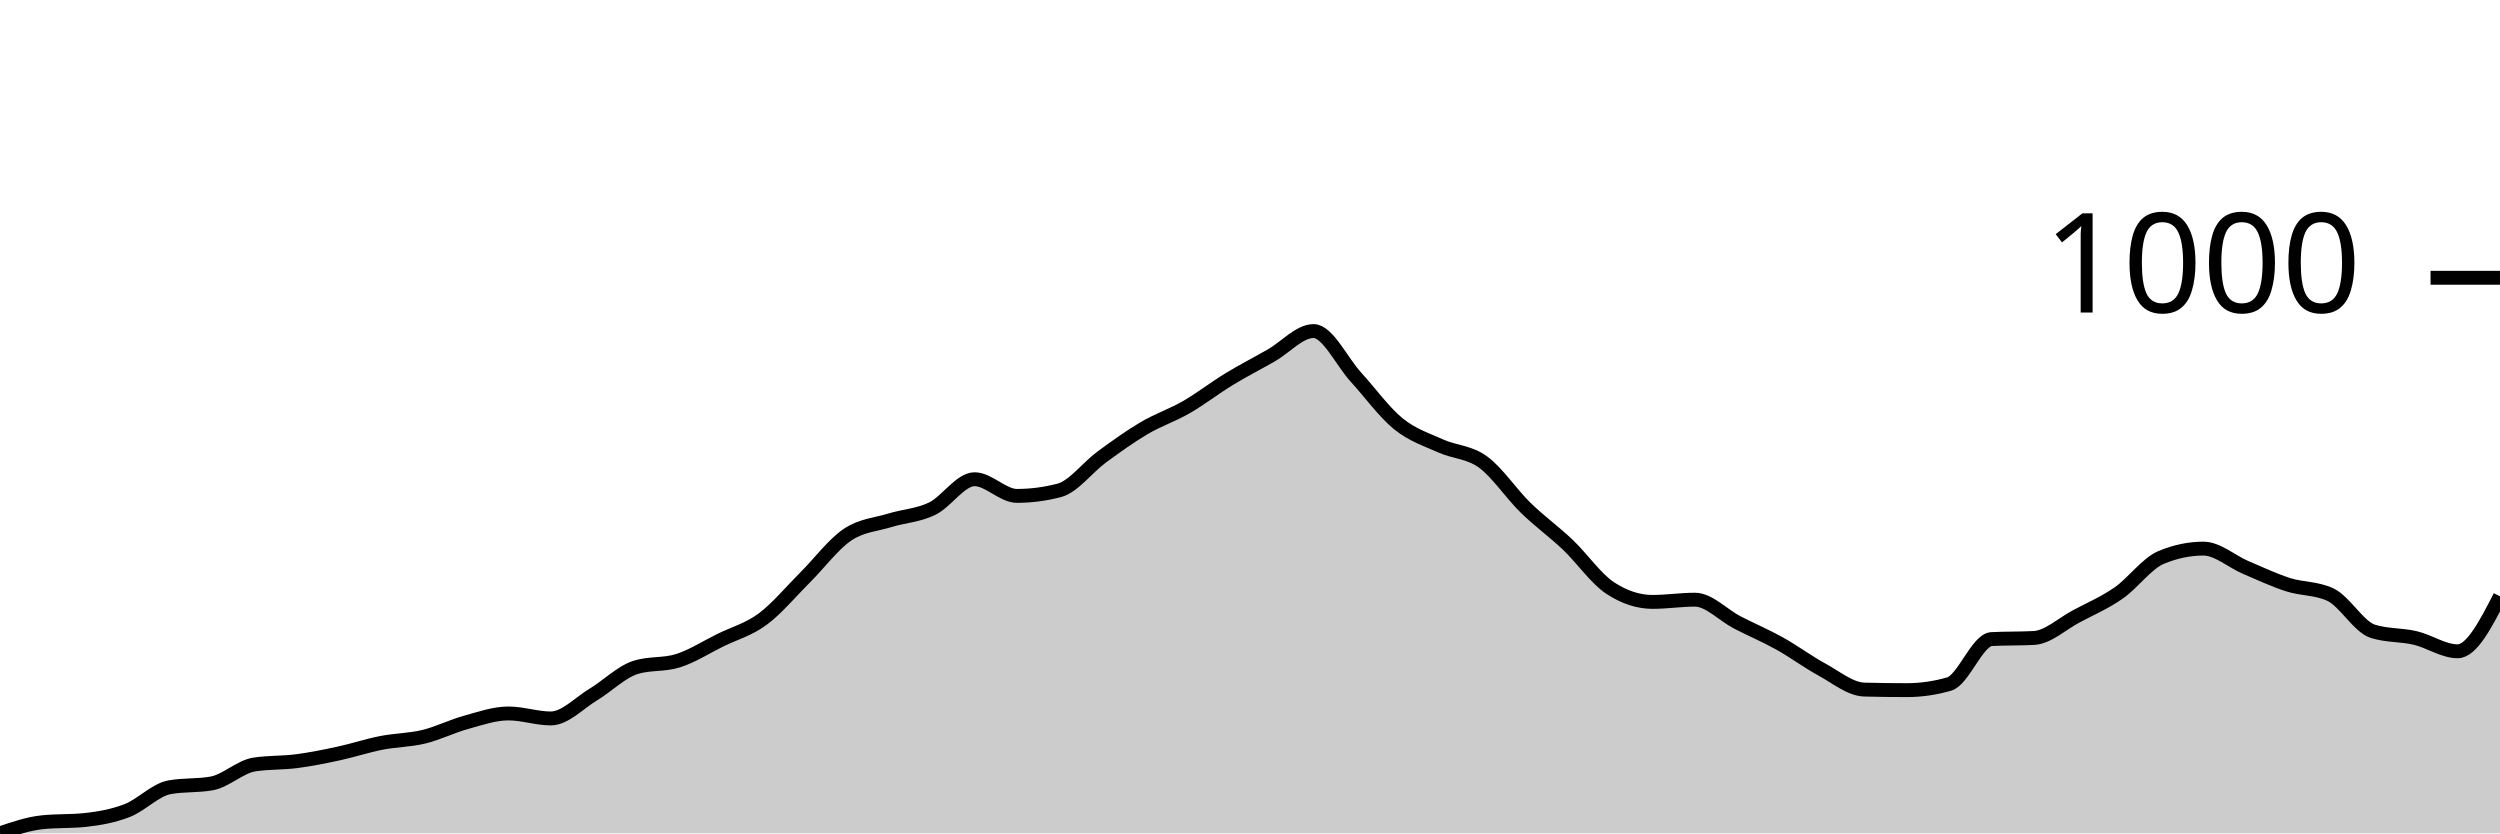
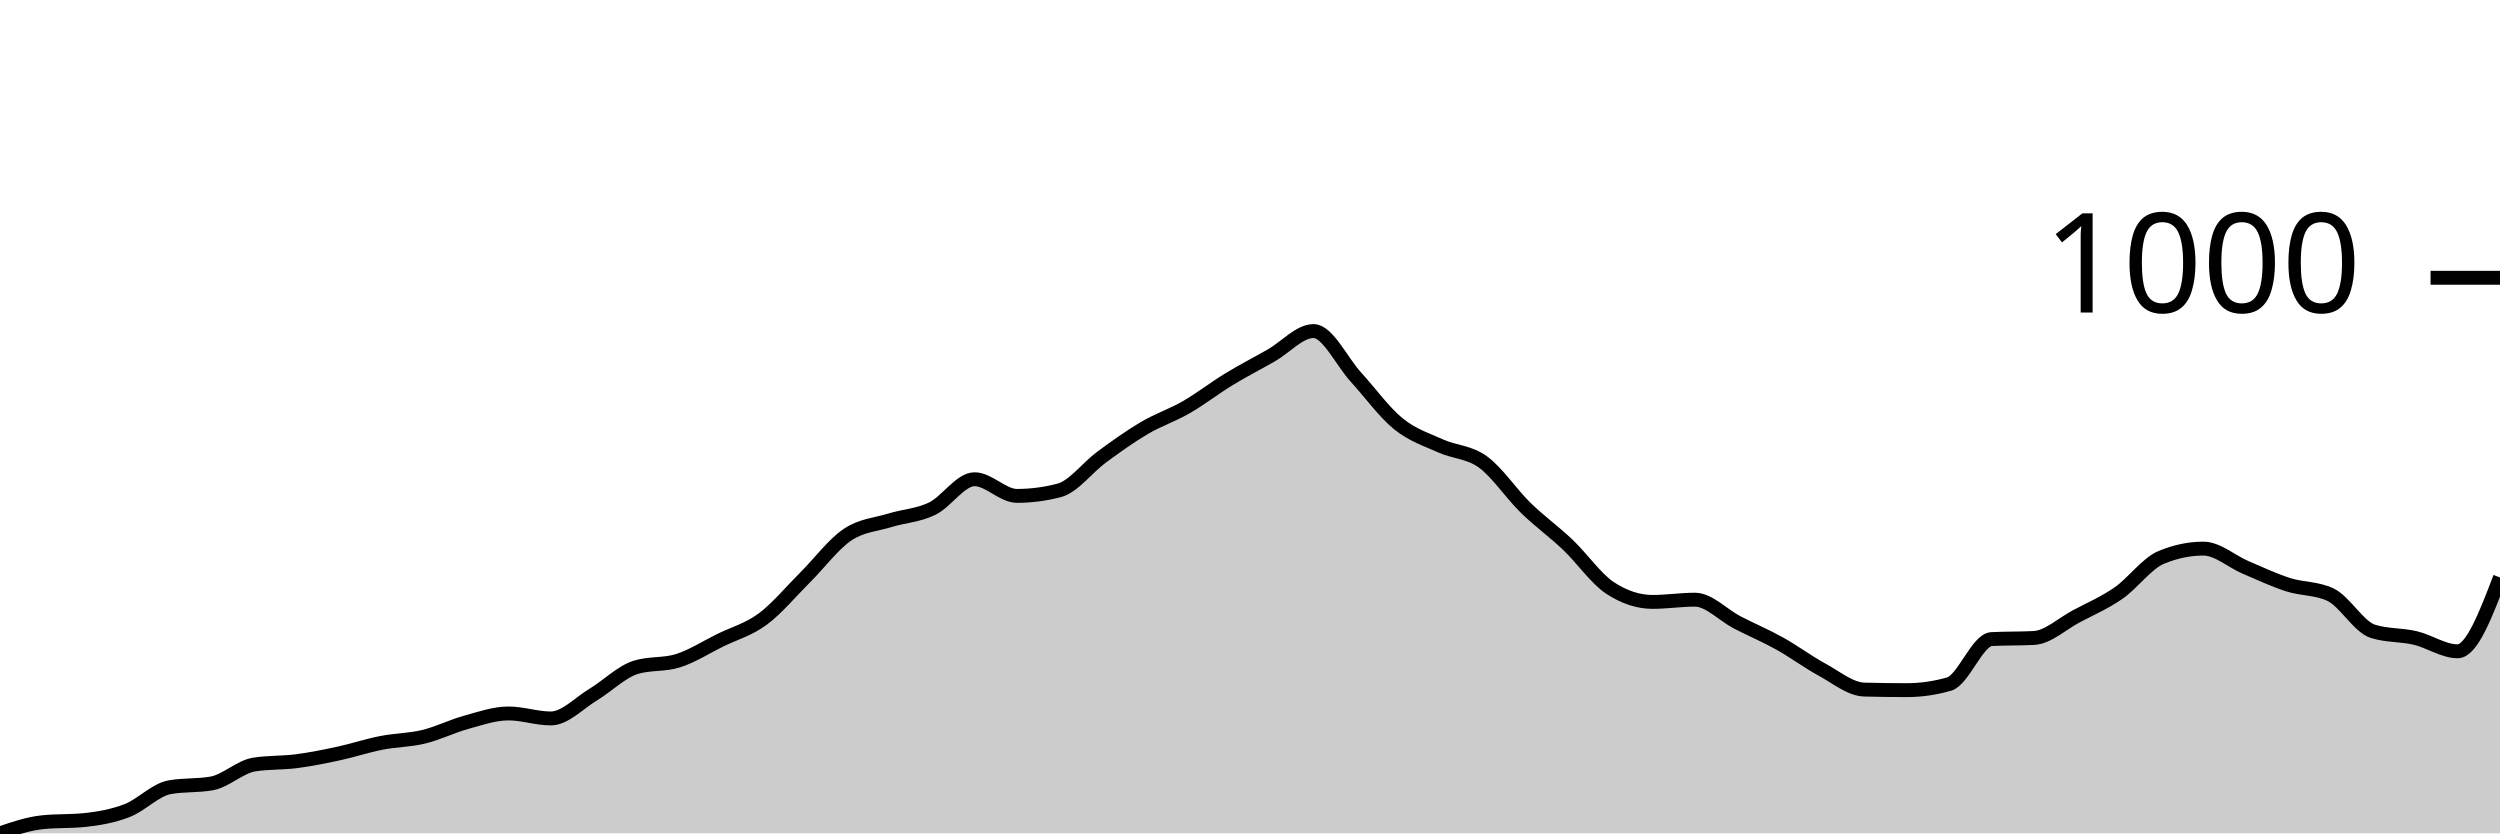
<svg xmlns="http://www.w3.org/2000/svg" viewBox="0 0 180 60">
  <g transform="translate(0,20)">
-     <path class="area" fill="rgba(0, 0, 0, 0.2)" d="M0,40C1.017,39.654,2.034,39.307,3.051,39.201C4.068,39.094,5.085,39.148,6.102,39.041C7.119,38.934,8.136,38.755,9.153,38.362C10.169,37.969,11.186,36.87,12.203,36.683C13.22,36.497,14.237,36.59,15.254,36.404C16.271,36.217,17.288,35.205,18.305,35.045C19.322,34.885,20.339,34.938,21.356,34.805C22.373,34.672,23.39,34.466,24.407,34.246C25.424,34.026,26.441,33.686,27.458,33.487C28.475,33.287,29.492,33.293,30.508,33.047C31.525,32.801,32.542,32.288,33.559,32.008C34.576,31.728,35.593,31.369,36.61,31.369C37.627,31.369,38.644,31.728,39.661,31.728C40.678,31.728,41.695,30.623,42.712,30.01C43.729,29.397,44.746,28.372,45.763,28.052C46.78,27.732,47.797,27.892,48.814,27.572C49.831,27.253,50.847,26.593,51.864,26.094C52.881,25.594,53.898,25.328,54.915,24.575C55.932,23.823,56.949,22.591,57.966,21.578C58.983,20.566,60,19.187,61.017,18.501C62.034,17.816,63.051,17.776,64.068,17.463C65.085,17.15,66.102,17.116,67.119,16.623C68.136,16.131,69.153,14.505,70.169,14.505C71.186,14.505,72.203,15.704,73.22,15.704C74.237,15.704,75.254,15.571,76.271,15.305C77.288,15.038,78.305,13.653,79.322,12.907C80.339,12.161,81.356,11.429,82.373,10.829C83.39,10.23,84.407,9.897,85.424,9.311C86.441,8.725,87.458,7.932,88.475,7.313C89.492,6.693,90.508,6.174,91.525,5.594C92.542,5.015,93.559,3.836,94.576,3.836C95.593,3.836,96.61,6.041,97.627,7.153C98.644,8.265,99.661,9.684,100.678,10.509C101.695,11.335,102.712,11.648,103.729,12.108C104.746,12.567,105.763,12.527,106.78,13.267C107.797,14.006,108.814,15.551,109.831,16.543C110.847,17.536,111.864,18.255,112.881,19.221C113.898,20.186,114.915,21.672,115.932,22.338C116.949,23.004,117.966,23.337,118.983,23.337C120,23.337,121.017,23.177,122.034,23.177C123.051,23.177,124.068,24.289,125.085,24.815C126.102,25.341,127.119,25.768,128.136,26.334C129.153,26.9,130.169,27.659,131.186,28.212C132.203,28.765,133.22,29.624,134.237,29.65C135.254,29.677,136.271,29.69,137.288,29.69C138.305,29.69,139.322,29.544,140.339,29.251C141.356,28.958,142.373,26.067,143.39,26.014C144.407,25.961,145.424,25.987,146.441,25.934C147.458,25.881,148.475,24.915,149.492,24.376C150.508,23.836,151.525,23.403,152.542,22.697C153.559,21.991,154.576,20.566,155.593,20.14C156.61,19.714,157.627,19.5,158.644,19.5C159.661,19.5,160.678,20.426,161.695,20.859C162.712,21.292,163.729,21.772,164.746,22.098C165.763,22.424,166.78,22.338,167.797,22.817C168.814,23.297,169.831,25.135,170.847,25.455C171.864,25.774,172.881,25.694,173.898,25.934C174.915,26.174,175.932,26.893,176.949,26.893C177.966,26.893,178.983,24.915,180,22.937L180,40C178.983,40,177.966,40,176.949,40C175.932,40,174.915,40,173.898,40C172.881,40,171.864,40,170.847,40C169.831,40,168.814,40,167.797,40C166.78,40,165.763,40,164.746,40C163.729,40,162.712,40,161.695,40C160.678,40,159.661,40,158.644,40C157.627,40,156.61,40,155.593,40C154.576,40,153.559,40,152.542,40C151.525,40,150.508,40,149.492,40C148.475,40,147.458,40,146.441,40C145.424,40,144.407,40,143.39,40C142.373,40,141.356,40,140.339,40C139.322,40,138.305,40,137.288,40C136.271,40,135.254,40,134.237,40C133.22,40,132.203,40,131.186,40C130.169,40,129.153,40,128.136,40C127.119,40,126.102,40,125.085,40C124.068,40,123.051,40,122.034,40C121.017,40,120,40,118.983,40C117.966,40,116.949,40,115.932,40C114.915,40,113.898,40,112.881,40C111.864,40,110.847,40,109.831,40C108.814,40,107.797,40,106.78,40C105.763,40,104.746,40,103.729,40C102.712,40,101.695,40,100.678,40C99.661,40,98.644,40,97.627,40C96.61,40,95.593,40,94.576,40C93.559,40,92.542,40,91.525,40C90.508,40,89.492,40,88.475,40C87.458,40,86.441,40,85.424,40C84.407,40,83.39,40,82.373,40C81.356,40,80.339,40,79.322,40C78.305,40,77.288,40,76.271,40C75.254,40,74.237,40,73.22,40C72.203,40,71.186,40,70.169,40C69.153,40,68.136,40,67.119,40C66.102,40,65.085,40,64.068,40C63.051,40,62.034,40,61.017,40C60,40,58.983,40,57.966,40C56.949,40,55.932,40,54.915,40C53.898,40,52.881,40,51.864,40C50.847,40,49.831,40,48.814,40C47.797,40,46.78,40,45.763,40C44.746,40,43.729,40,42.712,40C41.695,40,40.678,40,39.661,40C38.644,40,37.627,40,36.61,40C35.593,40,34.576,40,33.559,40C32.542,40,31.525,40,30.508,40C29.492,40,28.475,40,27.458,40C26.441,40,25.424,40,24.407,40C23.39,40,22.373,40,21.356,40C20.339,40,19.322,40,18.305,40C17.288,40,16.271,40,15.254,40C14.237,40,13.22,40,12.203,40C11.186,40,10.169,40,9.153,40C8.136,40,7.119,40,6.102,40C5.085,40,4.068,40,3.051,40C2.034,40,1.017,40,0,40Z" />
-     <path class="line" stroke="black" fill="none" d="M0,40C1.017,39.654,2.034,39.307,3.051,39.201C4.068,39.094,5.085,39.148,6.102,39.041C7.119,38.934,8.136,38.755,9.153,38.362C10.169,37.969,11.186,36.87,12.203,36.683C13.22,36.497,14.237,36.59,15.254,36.404C16.271,36.217,17.288,35.205,18.305,35.045C19.322,34.885,20.339,34.938,21.356,34.805C22.373,34.672,23.39,34.466,24.407,34.246C25.424,34.026,26.441,33.686,27.458,33.487C28.475,33.287,29.492,33.293,30.508,33.047C31.525,32.801,32.542,32.288,33.559,32.008C34.576,31.728,35.593,31.369,36.61,31.369C37.627,31.369,38.644,31.728,39.661,31.728C40.678,31.728,41.695,30.623,42.712,30.01C43.729,29.397,44.746,28.372,45.763,28.052C46.78,27.732,47.797,27.892,48.814,27.572C49.831,27.253,50.847,26.593,51.864,26.094C52.881,25.594,53.898,25.328,54.915,24.575C55.932,23.823,56.949,22.591,57.966,21.578C58.983,20.566,60,19.187,61.017,18.501C62.034,17.816,63.051,17.776,64.068,17.463C65.085,17.15,66.102,17.116,67.119,16.623C68.136,16.131,69.153,14.505,70.169,14.505C71.186,14.505,72.203,15.704,73.22,15.704C74.237,15.704,75.254,15.571,76.271,15.305C77.288,15.038,78.305,13.653,79.322,12.907C80.339,12.161,81.356,11.429,82.373,10.829C83.39,10.23,84.407,9.897,85.424,9.311C86.441,8.725,87.458,7.932,88.475,7.313C89.492,6.693,90.508,6.174,91.525,5.594C92.542,5.015,93.559,3.836,94.576,3.836C95.593,3.836,96.61,6.041,97.627,7.153C98.644,8.265,99.661,9.684,100.678,10.509C101.695,11.335,102.712,11.648,103.729,12.108C104.746,12.567,105.763,12.527,106.78,13.267C107.797,14.006,108.814,15.551,109.831,16.543C110.847,17.536,111.864,18.255,112.881,19.221C113.898,20.186,114.915,21.672,115.932,22.338C116.949,23.004,117.966,23.337,118.983,23.337C120,23.337,121.017,23.177,122.034,23.177C123.051,23.177,124.068,24.289,125.085,24.815C126.102,25.341,127.119,25.768,128.136,26.334C129.153,26.9,130.169,27.659,131.186,28.212C132.203,28.765,133.22,29.624,134.237,29.65C135.254,29.677,136.271,29.69,137.288,29.69C138.305,29.69,139.322,29.544,140.339,29.251C141.356,28.958,142.373,26.067,143.39,26.014C144.407,25.961,145.424,25.987,146.441,25.934C147.458,25.881,148.475,24.915,149.492,24.376C150.508,23.836,151.525,23.403,152.542,22.697C153.559,21.991,154.576,20.566,155.593,20.14C156.61,19.714,157.627,19.5,158.644,19.5C159.661,19.5,160.678,20.426,161.695,20.859C162.712,21.292,163.729,21.772,164.746,22.098C165.763,22.424,166.78,22.338,167.797,22.817C168.814,23.297,169.831,25.135,170.847,25.455C171.864,25.774,172.881,25.694,173.898,25.934C174.915,26.174,175.932,26.893,176.949,26.893C177.966,26.893,178.983,24.915,180,22.937" />
+     <path class="area" fill="rgba(0, 0, 0, 0.2)" d="M0,40C1.017,39.654,2.034,39.307,3.051,39.201C4.068,39.094,5.085,39.148,6.102,39.041C7.119,38.934,8.136,38.755,9.153,38.362C10.169,37.969,11.186,36.87,12.203,36.683C13.22,36.497,14.237,36.59,15.254,36.404C16.271,36.217,17.288,35.205,18.305,35.045C19.322,34.885,20.339,34.938,21.356,34.805C22.373,34.672,23.39,34.466,24.407,34.246C25.424,34.026,26.441,33.686,27.458,33.487C28.475,33.287,29.492,33.293,30.508,33.047C31.525,32.801,32.542,32.288,33.559,32.008C34.576,31.728,35.593,31.369,36.61,31.369C37.627,31.369,38.644,31.728,39.661,31.728C40.678,31.728,41.695,30.623,42.712,30.01C43.729,29.397,44.746,28.372,45.763,28.052C46.78,27.732,47.797,27.892,48.814,27.572C49.831,27.253,50.847,26.593,51.864,26.094C52.881,25.594,53.898,25.328,54.915,24.575C55.932,23.823,56.949,22.591,57.966,21.578C58.983,20.566,60,19.187,61.017,18.501C62.034,17.816,63.051,17.776,64.068,17.463C65.085,17.15,66.102,17.116,67.119,16.623C68.136,16.131,69.153,14.505,70.169,14.505C71.186,14.505,72.203,15.704,73.22,15.704C74.237,15.704,75.254,15.571,76.271,15.305C77.288,15.038,78.305,13.653,79.322,12.907C80.339,12.161,81.356,11.429,82.373,10.829C83.39,10.23,84.407,9.897,85.424,9.311C86.441,8.725,87.458,7.932,88.475,7.313C89.492,6.693,90.508,6.174,91.525,5.594C92.542,5.015,93.559,3.836,94.576,3.836C95.593,3.836,96.61,6.041,97.627,7.153C98.644,8.265,99.661,9.684,100.678,10.509C101.695,11.335,102.712,11.648,103.729,12.108C104.746,12.567,105.763,12.527,106.78,13.267C107.797,14.006,108.814,15.551,109.831,16.543C110.847,17.536,111.864,18.255,112.881,19.221C113.898,20.186,114.915,21.672,115.932,22.338C116.949,23.004,117.966,23.337,118.983,23.337C120,23.337,121.017,23.177,122.034,23.177C123.051,23.177,124.068,24.289,125.085,24.815C126.102,25.341,127.119,25.768,128.136,26.334C129.153,26.9,130.169,27.659,131.186,28.212C132.203,28.765,133.22,29.624,134.237,29.65C135.254,29.677,136.271,29.69,137.288,29.69C138.305,29.69,139.322,29.544,140.339,29.251C141.356,28.958,142.373,26.067,143.39,26.014C144.407,25.961,145.424,25.987,146.441,25.934C147.458,25.881,148.475,24.915,149.492,24.376C150.508,23.836,151.525,23.403,152.542,22.697C153.559,21.991,154.576,20.566,155.593,20.14C156.61,19.714,157.627,19.5,158.644,19.5C159.661,19.5,160.678,20.426,161.695,20.859C162.712,21.292,163.729,21.772,164.746,22.098C165.763,22.424,166.78,22.338,167.797,22.817C168.814,23.297,169.831,25.135,170.847,25.455C171.864,25.774,172.881,25.694,173.898,25.934C174.915,26.174,175.932,26.893,176.949,26.893C177.966,26.893,178.983,24.236,180,21.578L180,40C178.983,40,177.966,40,176.949,40C175.932,40,174.915,40,173.898,40C172.881,40,171.864,40,170.847,40C169.831,40,168.814,40,167.797,40C166.78,40,165.763,40,164.746,40C163.729,40,162.712,40,161.695,40C160.678,40,159.661,40,158.644,40C157.627,40,156.61,40,155.593,40C154.576,40,153.559,40,152.542,40C151.525,40,150.508,40,149.492,40C148.475,40,147.458,40,146.441,40C145.424,40,144.407,40,143.39,40C142.373,40,141.356,40,140.339,40C139.322,40,138.305,40,137.288,40C136.271,40,135.254,40,134.237,40C133.22,40,132.203,40,131.186,40C130.169,40,129.153,40,128.136,40C127.119,40,126.102,40,125.085,40C124.068,40,123.051,40,122.034,40C121.017,40,120,40,118.983,40C117.966,40,116.949,40,115.932,40C114.915,40,113.898,40,112.881,40C111.864,40,110.847,40,109.831,40C108.814,40,107.797,40,106.78,40C105.763,40,104.746,40,103.729,40C102.712,40,101.695,40,100.678,40C99.661,40,98.644,40,97.627,40C96.61,40,95.593,40,94.576,40C93.559,40,92.542,40,91.525,40C90.508,40,89.492,40,88.475,40C87.458,40,86.441,40,85.424,40C84.407,40,83.39,40,82.373,40C81.356,40,80.339,40,79.322,40C78.305,40,77.288,40,76.271,40C75.254,40,74.237,40,73.22,40C72.203,40,71.186,40,70.169,40C69.153,40,68.136,40,67.119,40C66.102,40,65.085,40,64.068,40C63.051,40,62.034,40,61.017,40C60,40,58.983,40,57.966,40C56.949,40,55.932,40,54.915,40C53.898,40,52.881,40,51.864,40C50.847,40,49.831,40,48.814,40C47.797,40,46.78,40,45.763,40C44.746,40,43.729,40,42.712,40C41.695,40,40.678,40,39.661,40C38.644,40,37.627,40,36.61,40C35.593,40,34.576,40,33.559,40C32.542,40,31.525,40,30.508,40C29.492,40,28.475,40,27.458,40C26.441,40,25.424,40,24.407,40C23.39,40,22.373,40,21.356,40C20.339,40,19.322,40,18.305,40C17.288,40,16.271,40,15.254,40C14.237,40,13.22,40,12.203,40C11.186,40,10.169,40,9.153,40C8.136,40,7.119,40,6.102,40C5.085,40,4.068,40,3.051,40C2.034,40,1.017,40,0,40Z" />
+     <path class="line" stroke="black" fill="none" d="M0,40C1.017,39.654,2.034,39.307,3.051,39.201C4.068,39.094,5.085,39.148,6.102,39.041C7.119,38.934,8.136,38.755,9.153,38.362C10.169,37.969,11.186,36.87,12.203,36.683C13.22,36.497,14.237,36.59,15.254,36.404C16.271,36.217,17.288,35.205,18.305,35.045C19.322,34.885,20.339,34.938,21.356,34.805C22.373,34.672,23.39,34.466,24.407,34.246C25.424,34.026,26.441,33.686,27.458,33.487C28.475,33.287,29.492,33.293,30.508,33.047C31.525,32.801,32.542,32.288,33.559,32.008C34.576,31.728,35.593,31.369,36.61,31.369C37.627,31.369,38.644,31.728,39.661,31.728C40.678,31.728,41.695,30.623,42.712,30.01C43.729,29.397,44.746,28.372,45.763,28.052C46.78,27.732,47.797,27.892,48.814,27.572C49.831,27.253,50.847,26.593,51.864,26.094C52.881,25.594,53.898,25.328,54.915,24.575C55.932,23.823,56.949,22.591,57.966,21.578C58.983,20.566,60,19.187,61.017,18.501C62.034,17.816,63.051,17.776,64.068,17.463C65.085,17.15,66.102,17.116,67.119,16.623C68.136,16.131,69.153,14.505,70.169,14.505C71.186,14.505,72.203,15.704,73.22,15.704C74.237,15.704,75.254,15.571,76.271,15.305C77.288,15.038,78.305,13.653,79.322,12.907C80.339,12.161,81.356,11.429,82.373,10.829C83.39,10.23,84.407,9.897,85.424,9.311C86.441,8.725,87.458,7.932,88.475,7.313C89.492,6.693,90.508,6.174,91.525,5.594C92.542,5.015,93.559,3.836,94.576,3.836C95.593,3.836,96.61,6.041,97.627,7.153C98.644,8.265,99.661,9.684,100.678,10.509C101.695,11.335,102.712,11.648,103.729,12.108C104.746,12.567,105.763,12.527,106.78,13.267C107.797,14.006,108.814,15.551,109.831,16.543C110.847,17.536,111.864,18.255,112.881,19.221C113.898,20.186,114.915,21.672,115.932,22.338C116.949,23.004,117.966,23.337,118.983,23.337C120,23.337,121.017,23.177,122.034,23.177C123.051,23.177,124.068,24.289,125.085,24.815C126.102,25.341,127.119,25.768,128.136,26.334C129.153,26.9,130.169,27.659,131.186,28.212C132.203,28.765,133.22,29.624,134.237,29.65C135.254,29.677,136.271,29.69,137.288,29.69C138.305,29.69,139.322,29.544,140.339,29.251C141.356,28.958,142.373,26.067,143.39,26.014C144.407,25.961,145.424,25.987,146.441,25.934C147.458,25.881,148.475,24.915,149.492,24.376C150.508,23.836,151.525,23.403,152.542,22.697C153.559,21.991,154.576,20.566,155.593,20.14C156.61,19.714,157.627,19.5,158.644,19.5C159.661,19.5,160.678,20.426,161.695,20.859C162.712,21.292,163.729,21.772,164.746,22.098C165.763,22.424,166.78,22.338,167.797,22.817C168.814,23.297,169.831,25.135,170.847,25.455C171.864,25.774,172.881,25.694,173.898,25.934C174.915,26.174,175.932,26.893,176.949,26.893C177.966,26.893,178.983,24.236,180,21.578" />
    <path class="axis-ceiling" stroke-width="1" stroke="black" fill="none" d="M175,0L180,0" />
    <text class="axis-ceiling-label" font-family="sans-serif" text-anchor="end" font-size="10px" x="170" y="2.5">1000</text>
  </g>
</svg>
